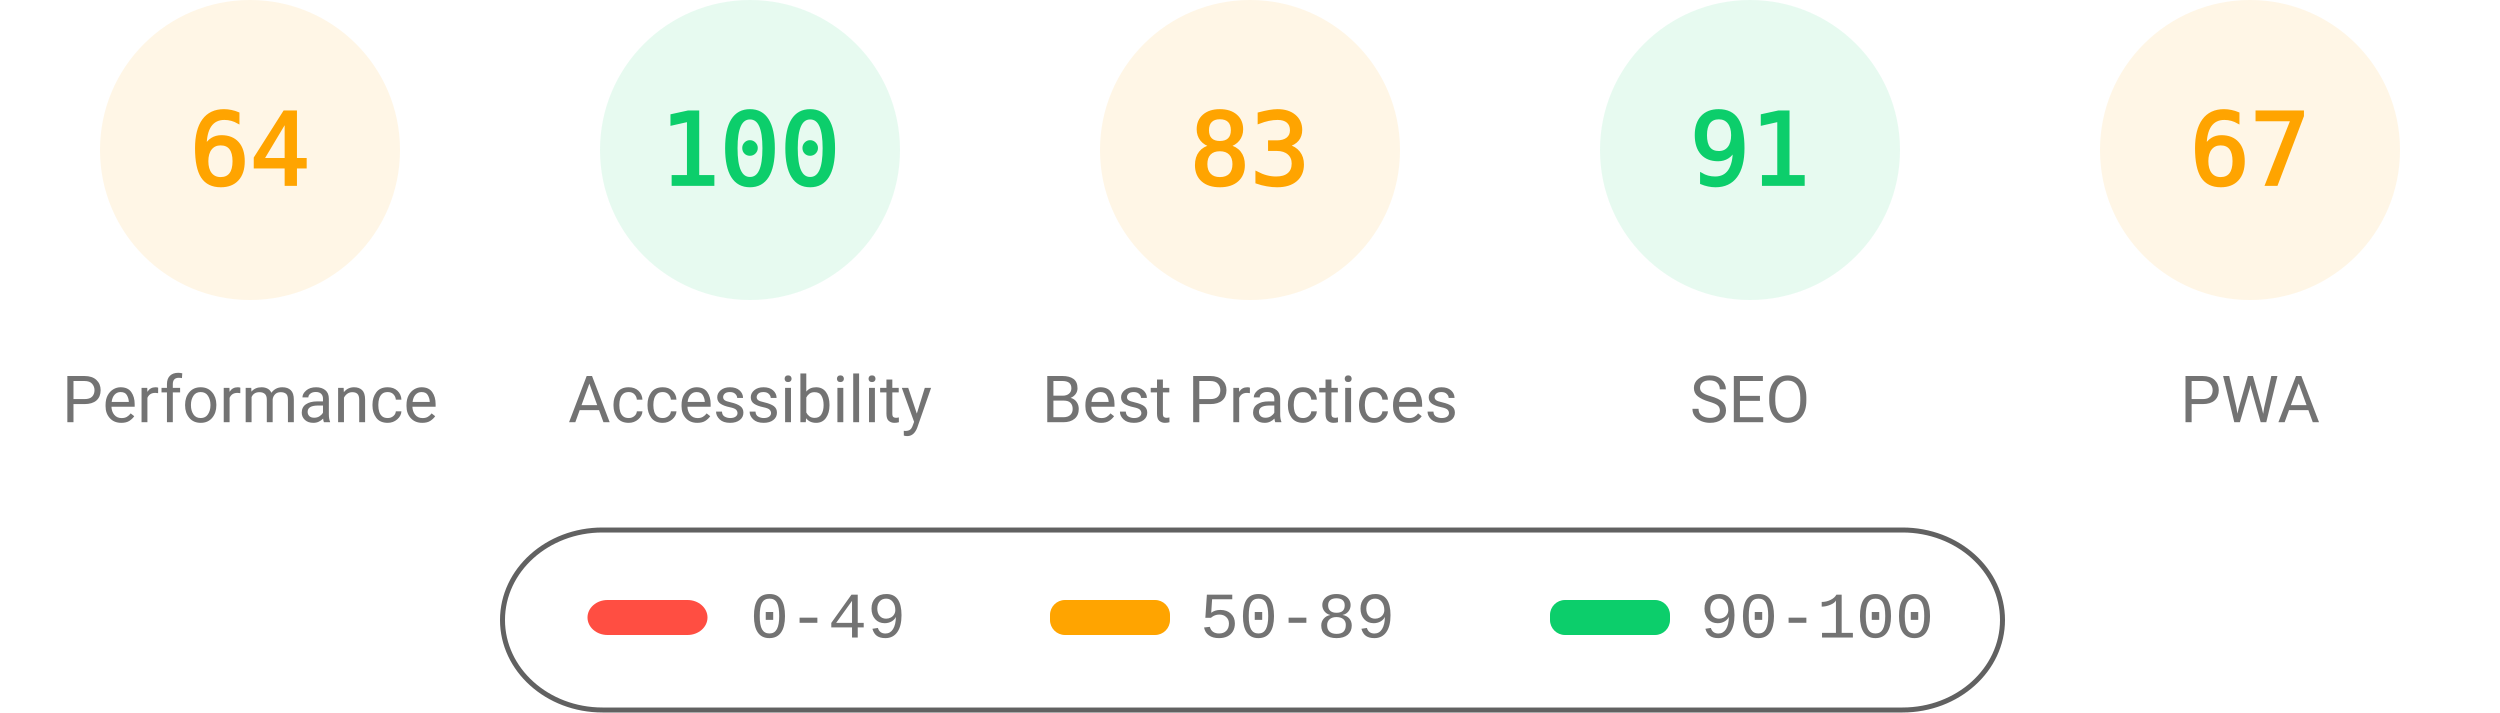
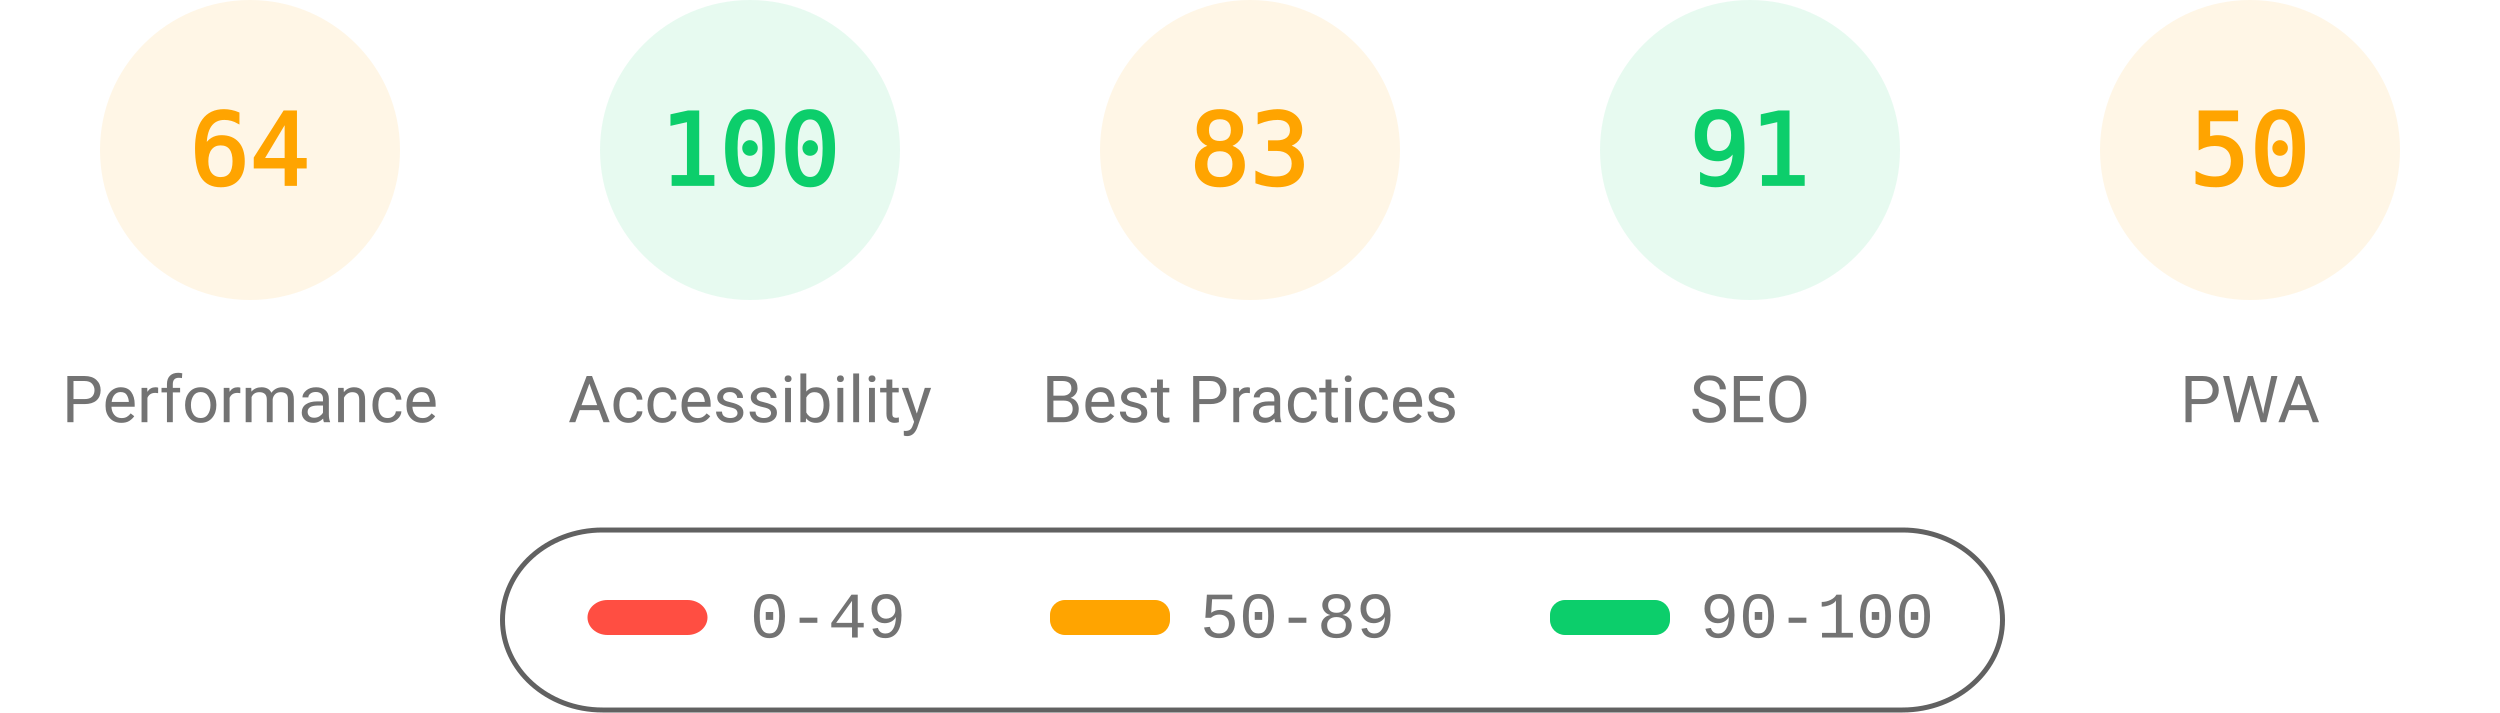
<svg xmlns="http://www.w3.org/2000/svg" fill="none" width="1000" height="285">
  <style>.gauge-base{opacity:.1}.gauge-arc{fill:none;animation-delay:250ms;stroke-linecap:round;transform:rotate(-90deg);transform-origin:100px 60px;animation:load-gauge 1s ease forwards}.guage-text{font-size:40px;font-family:monospace;text-align:center}.guage-red{color:#ff4e42;fill:#ff4e42;stroke:#ff4e42}.guage-orange{color:#ffa400;fill:#ffa400;stroke:#ffa400}.guage-green{color:#0cce6b;fill:#0cce6b;stroke:#0cce6b}.guage-undefined{color:#5c5c5c;fill:#5c5c5c;stroke:#5c5c5c}.guage-title{color:#737373;fill:#737373;stroke:none;font-size:26px;line-height:26px;font-family:Roboto,Halvetica,Arial,sans-serif}@keyframes load-gauge{from{stroke-dasharray:0 352.858}}</style>
  <svg class="guage-div guage-perf guage-orange" viewBox="0 0 200 200" width="200" height="200">
    <circle class="gauge-base" r="56" cx="100" cy="60" stroke-width="8" />
    <circle class="gauge-arc guage-arc-1" r="56" cx="100" cy="60" stroke-width="8" style="stroke-dasharray:225.189,351.858" />
    <text class="guage-text" x="100" y="60" alignment-baseline="central" dominant-baseline="central" text-anchor="middle">64</text>
    <text class="guage-title" x="100" y="160" alignment-baseline="central" dominant-baseline="central" text-anchor="middle">Performance</text>
  </svg>
  <svg class="guage-div guage-acc guage-green" viewBox="0 0 200 200" width="200" height="200" x="200">
    <circle class="gauge-base" r="56" cx="100" cy="60" stroke-width="8" />
    <circle class="gauge-arc guage-arc-2" r="56" cx="100" cy="60" stroke-width="8" style="stroke-dasharray:351.858,351.858" />
    <text class="guage-text" x="100" y="60" alignment-baseline="central" dominant-baseline="central" text-anchor="middle">100</text>
    <text class="guage-title" x="100" y="160" alignment-baseline="central" dominant-baseline="central" text-anchor="middle">Accessibility</text>
  </svg>
  <svg class="guage-div guage-best guage-orange" viewBox="0 0 200 200" width="200" height="200" x="400">
    <circle class="gauge-base" r="56" cx="100" cy="60" stroke-width="8" />
    <circle class="gauge-arc guage-arc-3" r="56" cx="100" cy="60" stroke-width="8" style="stroke-dasharray:292.042,351.858" />
    <text class="guage-text" x="100" y="60" alignment-baseline="central" dominant-baseline="central" text-anchor="middle">83</text>
    <text class="guage-title" x="100" y="160" alignment-baseline="central" dominant-baseline="central" text-anchor="middle">Best Practices</text>
  </svg>
  <svg class="guage-div guage-seo guage-green" viewBox="0 0 200 200" width="200" height="200" x="600">
    <circle class="gauge-base" r="56" cx="100" cy="60" stroke-width="8" />
    <circle class="gauge-arc guage-arc-4" r="56" cx="100" cy="60" stroke-width="8" style="stroke-dasharray:320.191,351.858" />
    <text class="guage-text" x="100" y="60" alignment-baseline="central" dominant-baseline="central" text-anchor="middle">91</text>
    <text class="guage-title" x="100" y="160" alignment-baseline="central" dominant-baseline="central" text-anchor="middle">SEO</text>
  </svg>
  <svg class="guage-div guage-pwa guage-orange" viewBox="0 0 200 200" width="200" height="200" x="800">
    <circle class="gauge-base" r="56" cx="100" cy="60" stroke-width="8" />
-     <circle class="gauge-arc guage-arc-4" r="56" cx="100" cy="60" stroke-width="8" style="stroke-dasharray:235.745,351.858" />
-     <text class="guage-text" x="100" y="60" alignment-baseline="central" dominant-baseline="central" text-anchor="middle">67</text>
+     <circle class="gauge-arc guage-arc-4" r="56" cx="100" cy="60" stroke-width="8" style="stroke-dasharray:175.929,351.858" />
+     <text class="guage-text" x="100" y="60" alignment-baseline="central" dominant-baseline="central" text-anchor="middle">50</text>
    <text class="guage-title" x="100" y="160" alignment-baseline="central" dominant-baseline="central" text-anchor="middle">PWA</text>
  </svg>
  <svg width="604" height="76" x="200" y="210">
    <path fill="none" id="canvas_background" d="M-1-1h604v80H-1z" />
    <rect fill-opacity="0" stroke="#616161" stroke-width="2" rx="40" id="svg_2" height="72" width="600" y="2" x="1" fill="#000" />
    <rect stroke="#000" rx="8" id="svg_3" height="14" width="48" y="30" x="35" stroke-opacity="null" stroke-width="0" fill="#ff4e42" />
    <rect stroke="#000" rx="6" id="svg_4" height="14" width="48" y="30" x="220" stroke-opacity="null" stroke-width="0" fill="#ffa400" />
    <rect stroke="#000" rx="6" id="svg_5" height="14" width="48" y="30" x="420" stroke-opacity="null" stroke-width="0" fill="#0cce6b" />
    <text xml:space="preserve" text-anchor="start" font-family="'Courier New', Courier, monospace" font-size="26" id="svg_6" y="45" x="100" stroke-opacity="null" stroke-width="0" stroke="#000" fill="#737373">0-49</text>
    <text xml:space="preserve" text-anchor="start" font-family="'Courier New', Courier, monospace" font-size="26" id="svg_7" y="45" x="280" stroke-opacity="null" stroke-width="0" stroke="#000" fill="#737373">50-89</text>
    <text xml:space="preserve" text-anchor="start" font-family="'Courier New', Courier, monospace" font-size="26" id="svg_8" y="45" x="480" stroke-opacity="null" stroke-width="0" stroke="#000" fill="#737373">90-100</text>
  </svg>
</svg>
